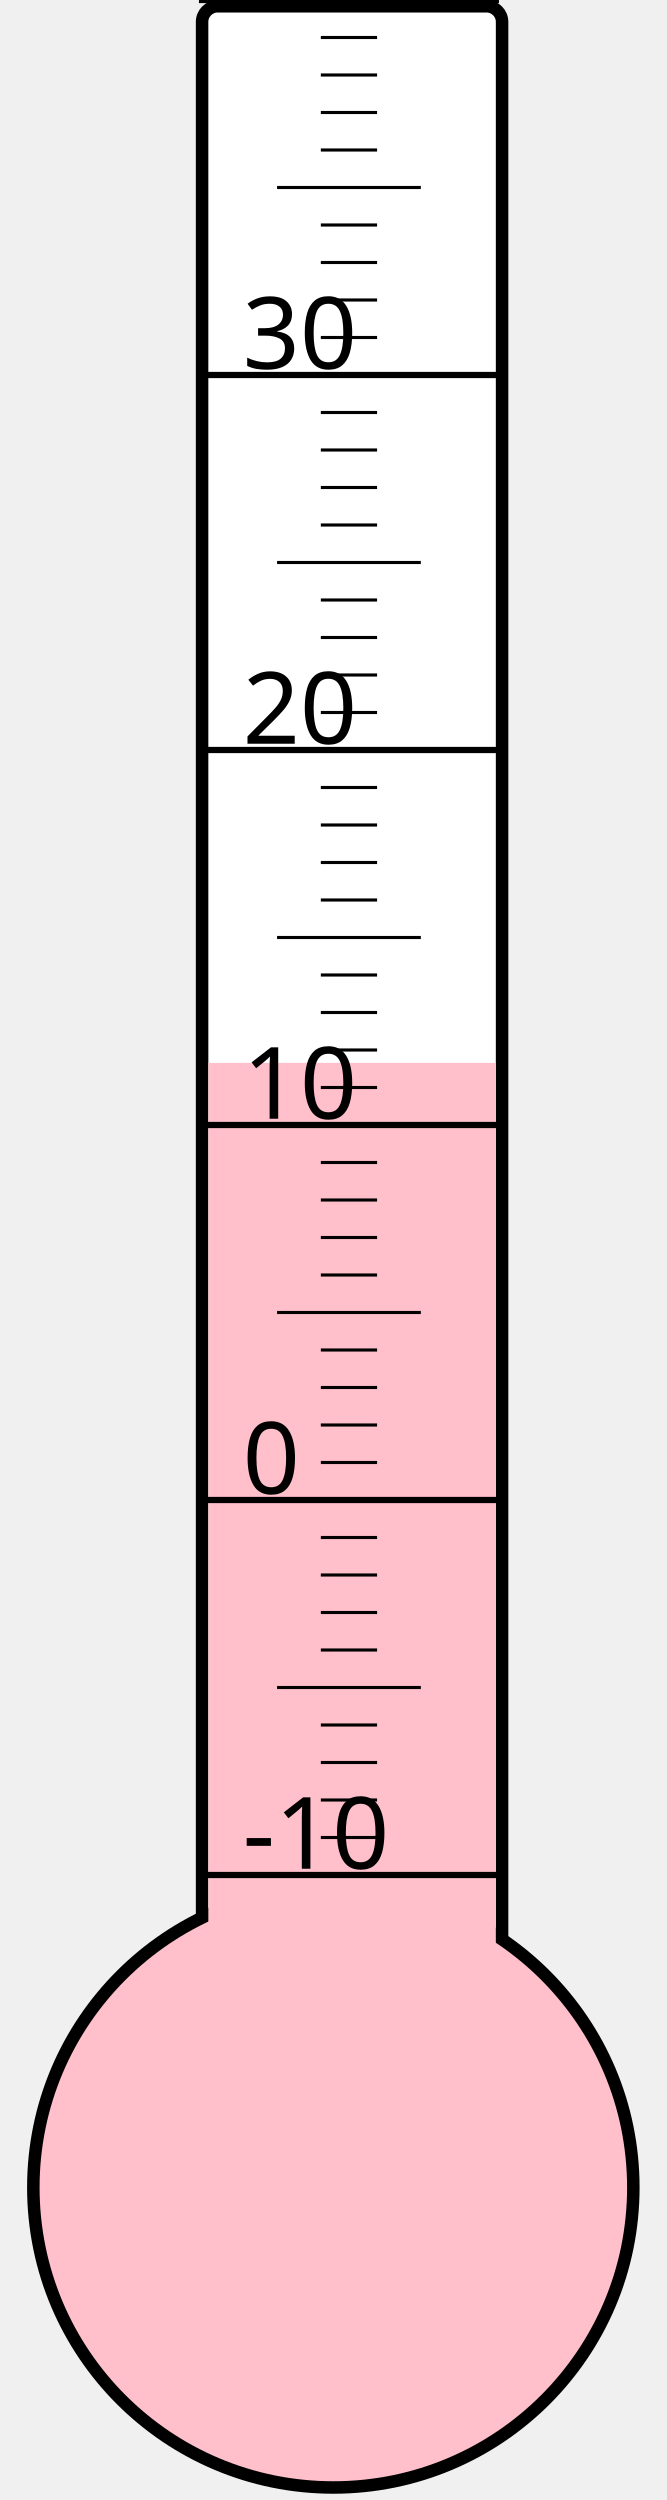
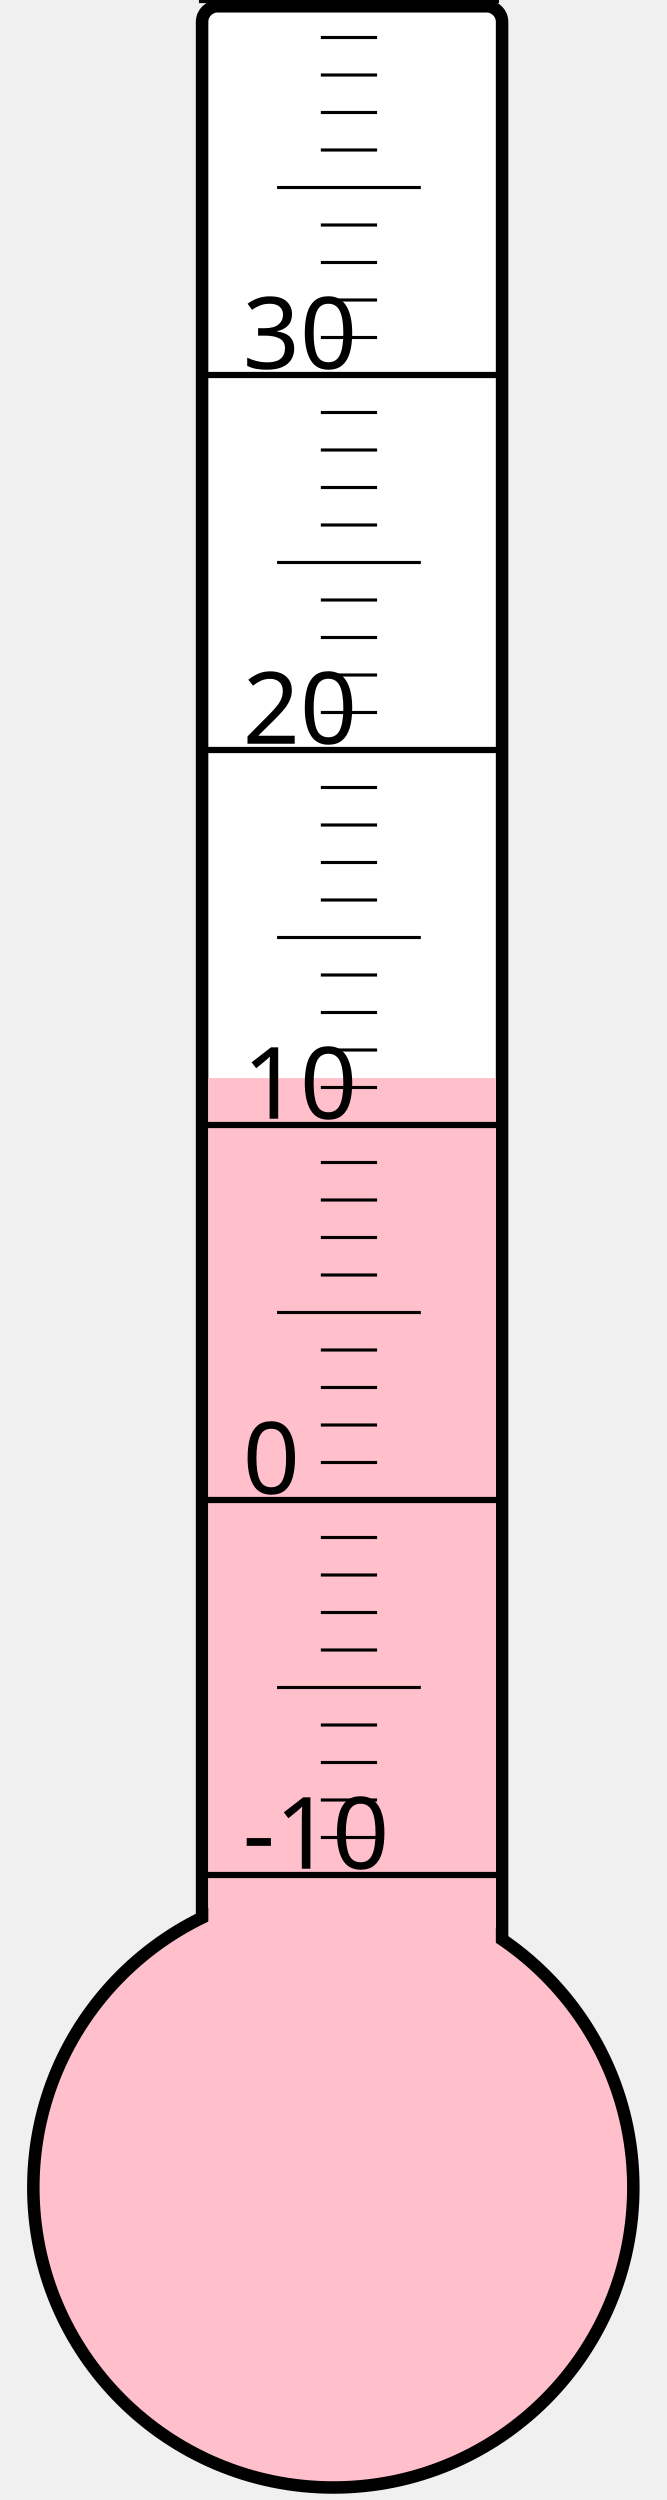
<svg xmlns="http://www.w3.org/2000/svg" width="40px" height="150px" viewBox="0 0 200 800">
  <rect width="200" height="800" x="0" y="0" style="fill: #ffffeb; fill-opacity: 0;" />
  <rect width="96" height="680" x="58" y="2" rx="5" ry="5" style="fill: white; fill-opacity: 1; stroke: black; stroke-width: 4;" />
  <circle cx="100" cy="700" r="96" style="fill: pink; stroke: black; stroke-width: 4;" />
-   <rect width="92" height="359.875" x="60" y="340.125" style="fill: pink; fill-opacity: 1; stroke-width: 0;" />
+   <rect width="92" height="355.0" x="60" y="345.0" style="fill: pink; fill-opacity: 1; stroke-width: 0;" />
  <text x="71" y="598" style="font-family: sans-serif; font-size: 24pt;">-10</text>
  <text x="71" y="478" style="font-family: sans-serif; font-size: 24pt;">0</text>
  <text x="71" y="358" style="font-family: sans-serif; font-size: 24pt;">10</text>
  <text x="71" y="238" style="font-family: sans-serif; font-size: 24pt;">20</text>
  <text x="71" y="118" style="font-family: sans-serif; font-size: 24pt;">30</text>
  <g style="stroke: black;">
    <line x1="57" y1="600" x2="153" y2="600" style="stroke-width: 2;" />
    <line x1="96" y1="588" x2="114" y2="588" style="stroke-width: 1;" />
    <line x1="96" y1="576" x2="114" y2="576" style="stroke-width: 1;" />
    <line x1="96" y1="564" x2="114" y2="564" style="stroke-width: 1;" />
    <line x1="96" y1="552" x2="114" y2="552" style="stroke-width: 1;" />
    <line x1="82" y1="540" x2="128" y2="540" style="stroke-width: 1;" />
    <line x1="96" y1="528" x2="114" y2="528" style="stroke-width: 1;" />
    <line x1="96" y1="516" x2="114" y2="516" style="stroke-width: 1;" />
    <line x1="96" y1="504" x2="114" y2="504" style="stroke-width: 1;" />
    <line x1="96" y1="492" x2="114" y2="492" style="stroke-width: 1;" />
    <line x1="57" y1="480" x2="153" y2="480" style="stroke-width: 2;" />
    <line x1="96" y1="468" x2="114" y2="468" style="stroke-width: 1;" />
    <line x1="96" y1="456" x2="114" y2="456" style="stroke-width: 1;" />
    <line x1="96" y1="444" x2="114" y2="444" style="stroke-width: 1;" />
    <line x1="96" y1="432" x2="114" y2="432" style="stroke-width: 1;" />
    <line x1="82" y1="420" x2="128" y2="420" style="stroke-width: 1;" />
    <line x1="96" y1="408" x2="114" y2="408" style="stroke-width: 1;" />
    <line x1="96" y1="396" x2="114" y2="396" style="stroke-width: 1;" />
    <line x1="96" y1="384" x2="114" y2="384" style="stroke-width: 1;" />
    <line x1="96" y1="372" x2="114" y2="372" style="stroke-width: 1;" />
    <line x1="57" y1="360" x2="153" y2="360" style="stroke-width: 2;" />
    <line x1="96" y1="348" x2="114" y2="348" style="stroke-width: 1;" />
    <line x1="96" y1="336" x2="114" y2="336" style="stroke-width: 1;" />
    <line x1="96" y1="324" x2="114" y2="324" style="stroke-width: 1;" />
    <line x1="96" y1="312" x2="114" y2="312" style="stroke-width: 1;" />
    <line x1="82" y1="300" x2="128" y2="300" style="stroke-width: 1;" />
    <line x1="96" y1="288" x2="114" y2="288" style="stroke-width: 1;" />
    <line x1="96" y1="276" x2="114" y2="276" style="stroke-width: 1;" />
    <line x1="96" y1="264" x2="114" y2="264" style="stroke-width: 1;" />
    <line x1="96" y1="252" x2="114" y2="252" style="stroke-width: 1;" />
    <line x1="57" y1="240" x2="153" y2="240" style="stroke-width: 2;" />
    <line x1="96" y1="228" x2="114" y2="228" style="stroke-width: 1;" />
    <line x1="96" y1="216" x2="114" y2="216" style="stroke-width: 1;" />
    <line x1="96" y1="204" x2="114" y2="204" style="stroke-width: 1;" />
    <line x1="96" y1="192" x2="114" y2="192" style="stroke-width: 1;" />
    <line x1="82" y1="180" x2="128" y2="180" style="stroke-width: 1;" />
    <line x1="96" y1="168" x2="114" y2="168" style="stroke-width: 1;" />
    <line x1="96" y1="156" x2="114" y2="156" style="stroke-width: 1;" />
    <line x1="96" y1="144" x2="114" y2="144" style="stroke-width: 1;" />
    <line x1="96" y1="132" x2="114" y2="132" style="stroke-width: 1;" />
    <line x1="57" y1="120" x2="153" y2="120" style="stroke-width: 2;" />
    <line x1="96" y1="108" x2="114" y2="108" style="stroke-width: 1;" />
    <line x1="96" y1="96" x2="114" y2="96" style="stroke-width: 1;" />
    <line x1="96" y1="84" x2="114" y2="84" style="stroke-width: 1;" />
    <line x1="96" y1="72" x2="114" y2="72" style="stroke-width: 1;" />
    <line x1="82" y1="60" x2="128" y2="60" style="stroke-width: 1;" />
    <line x1="96" y1="48" x2="114" y2="48" style="stroke-width: 1;" />
    <line x1="96" y1="36" x2="114" y2="36" style="stroke-width: 1;" />
    <line x1="96" y1="24" x2="114" y2="24" style="stroke-width: 1;" />
    <line x1="96" y1="12" x2="114" y2="12" style="stroke-width: 1;" />
    <line x1="57" y1="0" x2="153" y2="0" style="stroke-width: 2;" />
  </g>
</svg>
